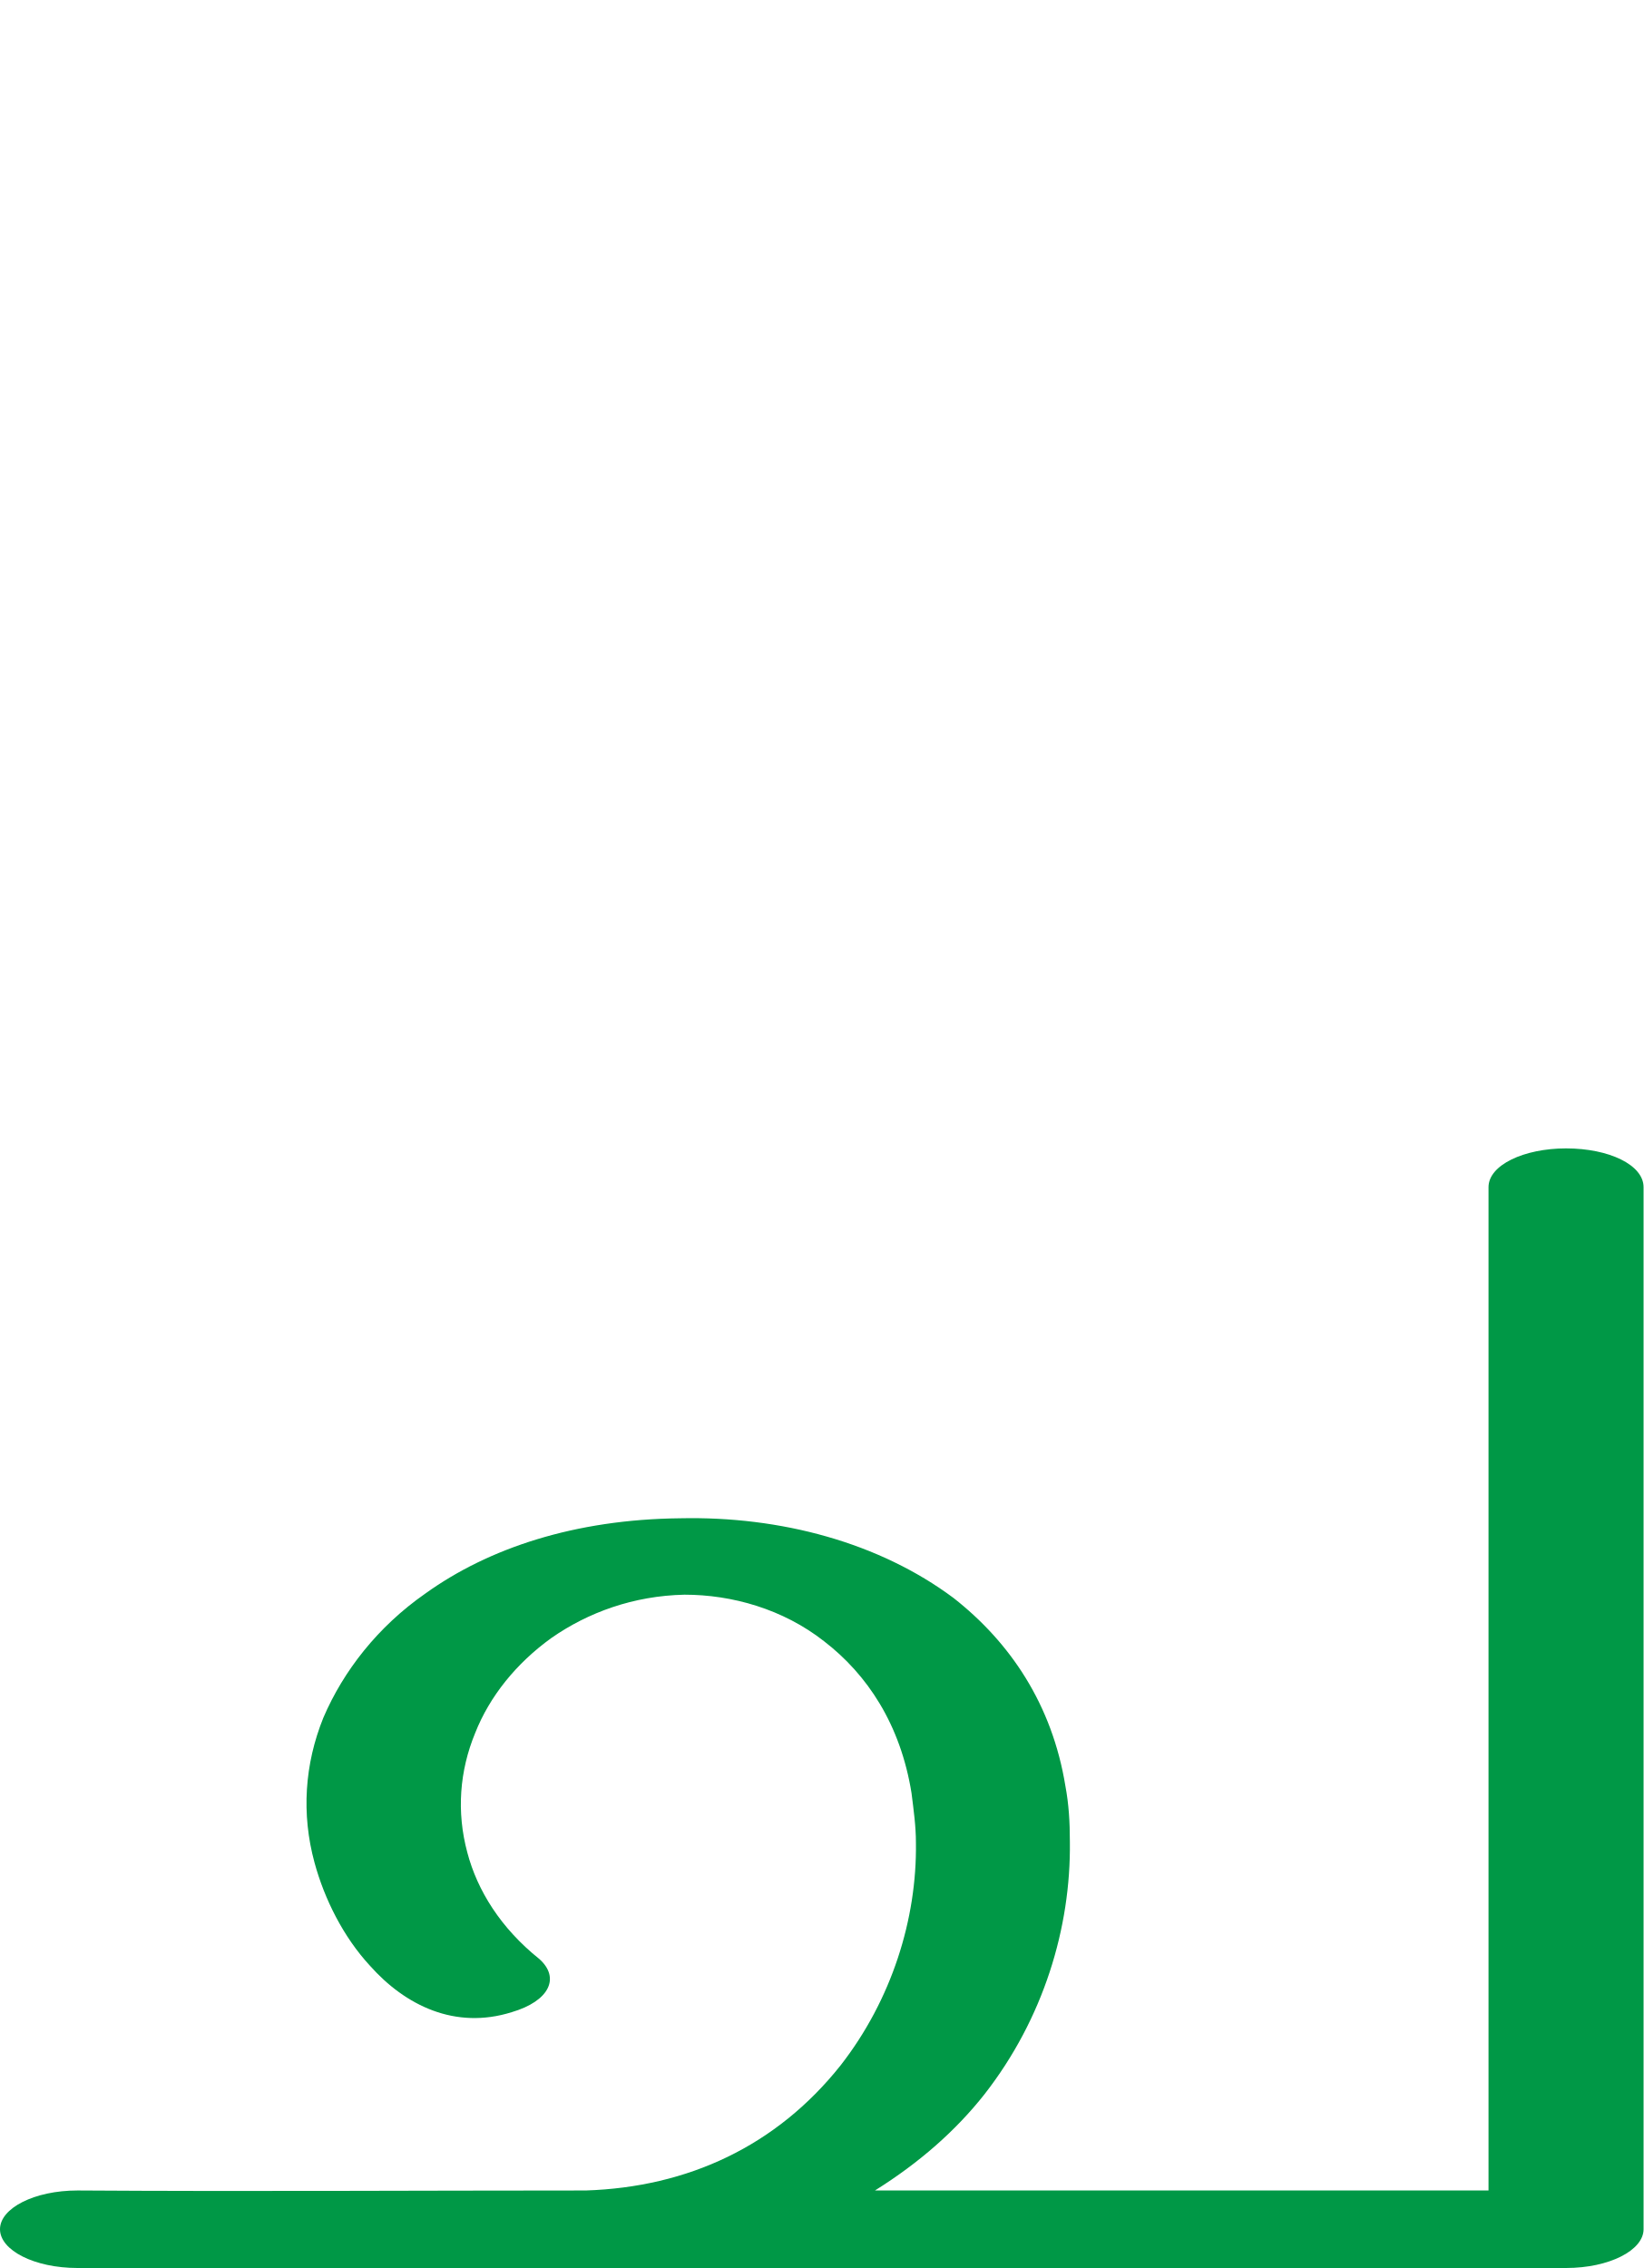
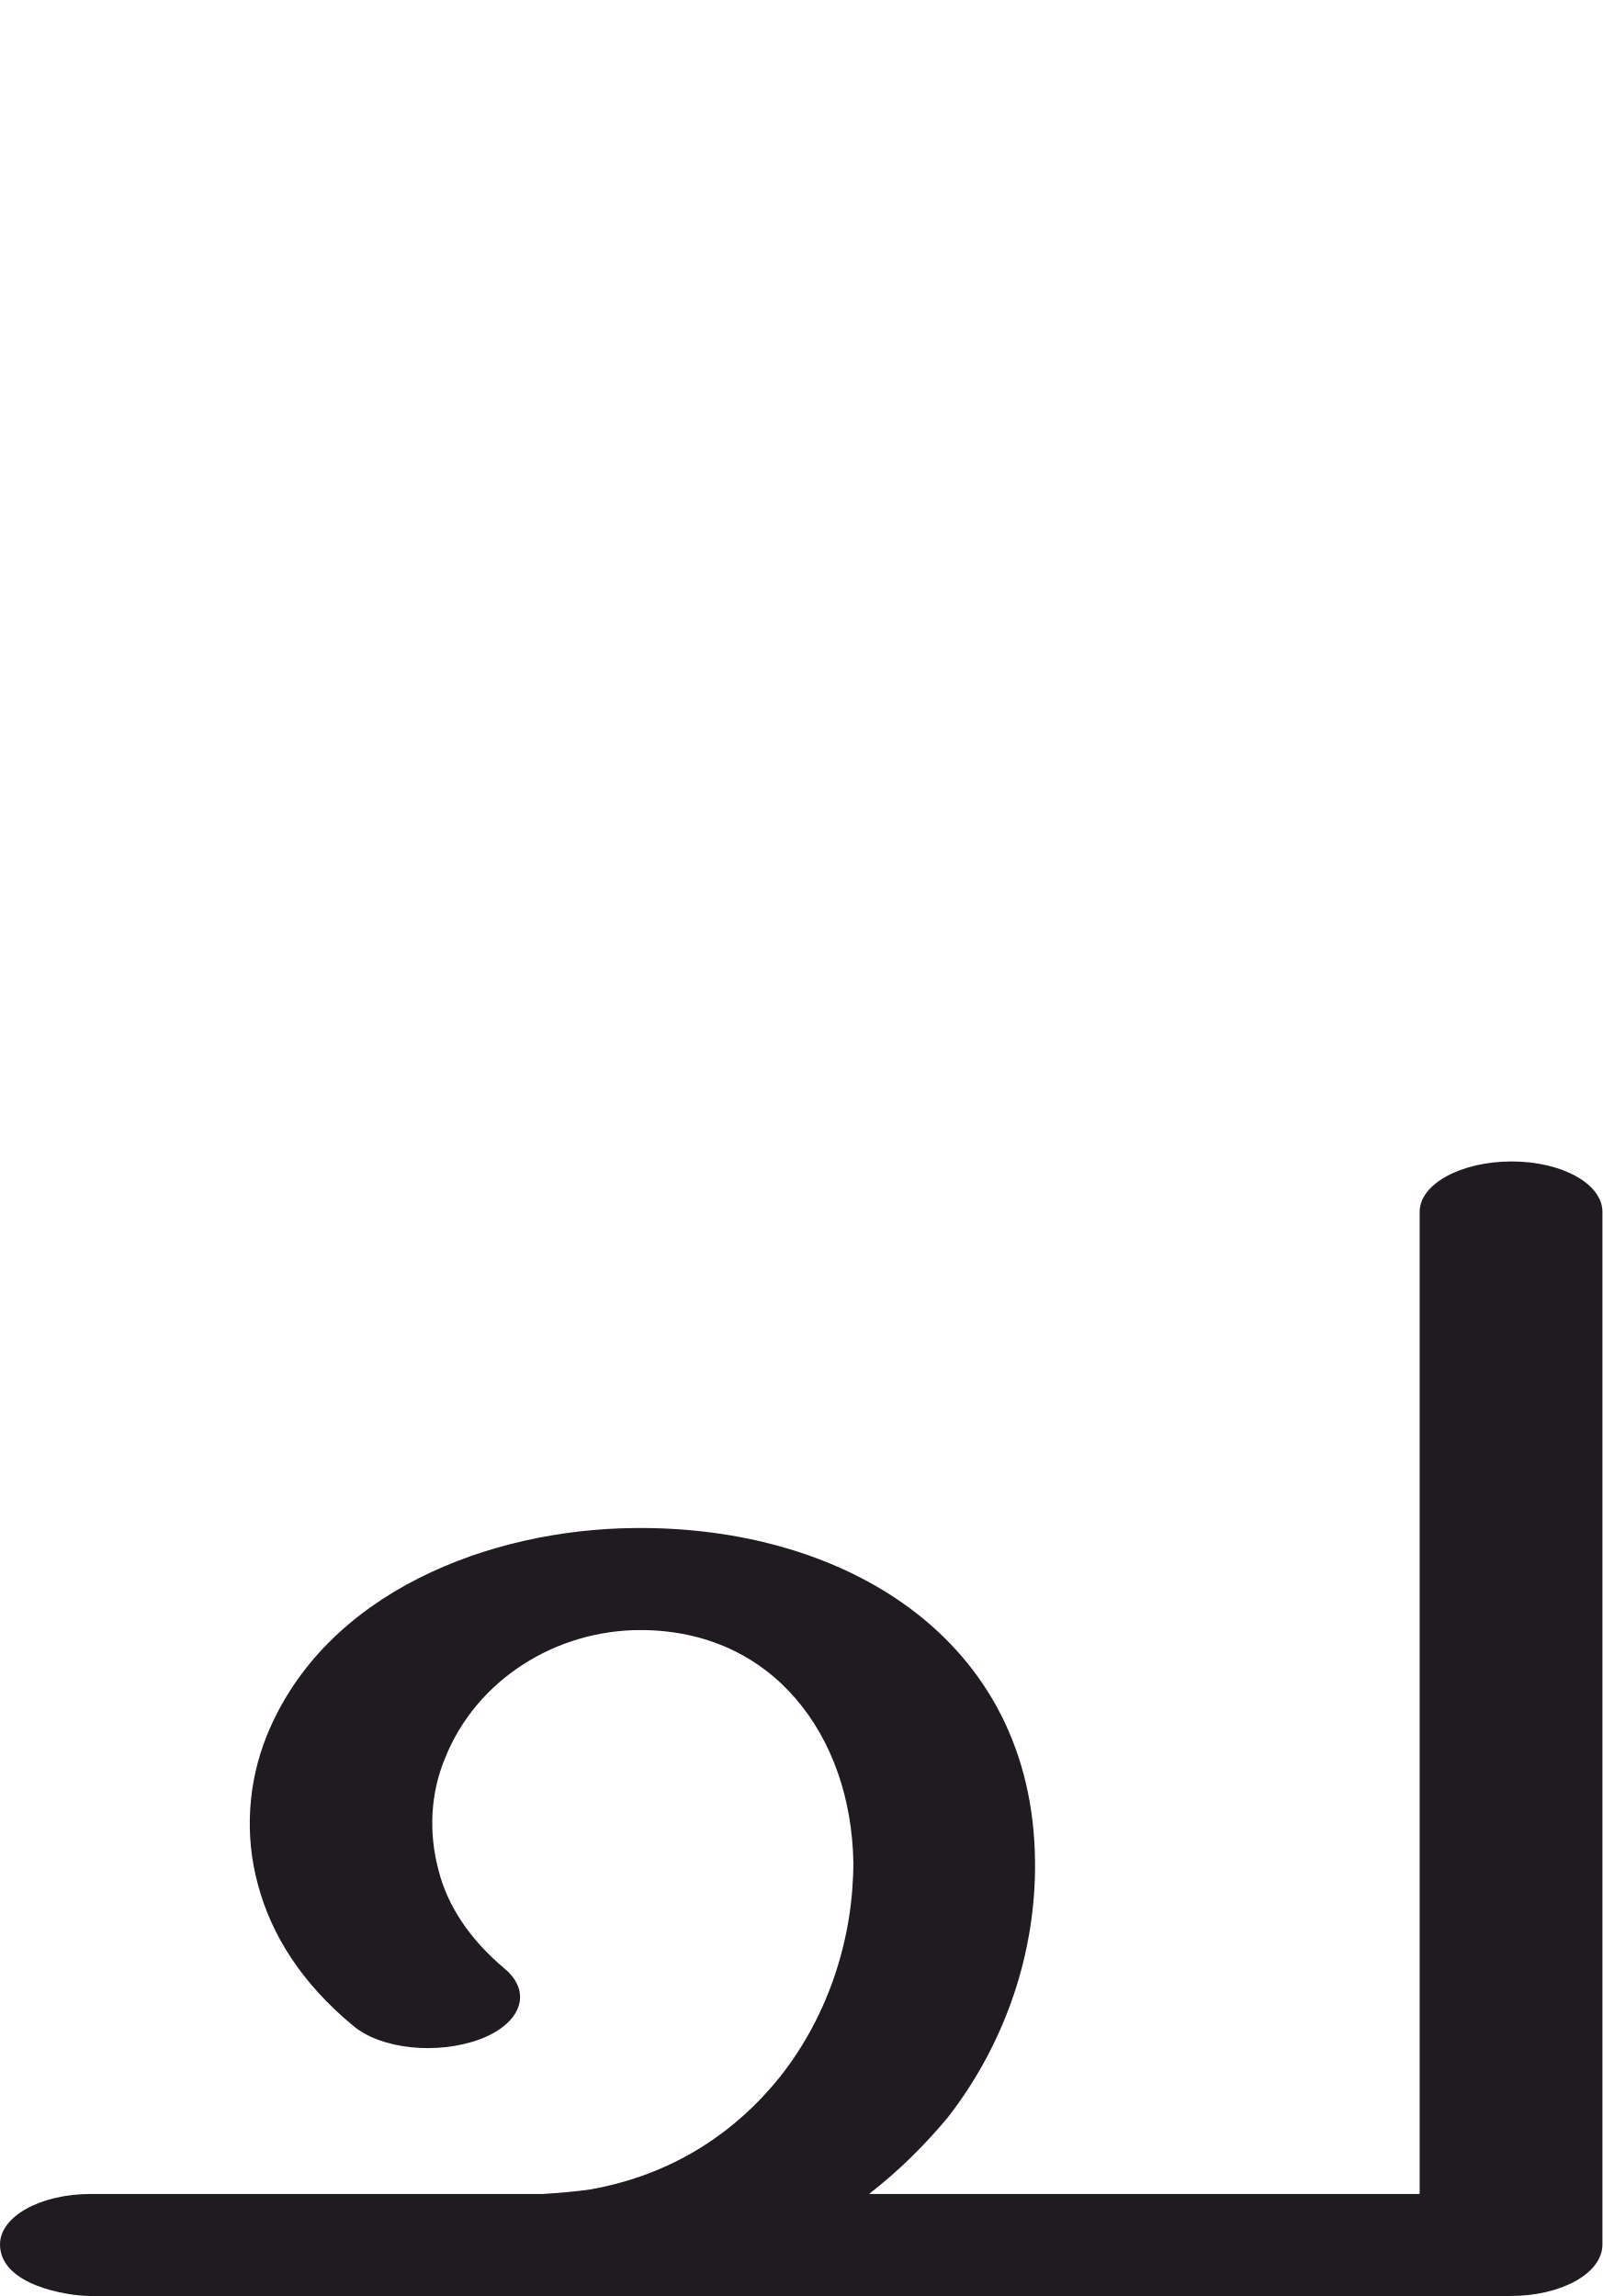
- <svg xmlns="http://www.w3.org/2000/svg" xml:space="preserve" width="1484px" height="2048px" version="1.1" style="shape-rendering:geometricPrecision; text-rendering:geometricPrecision; image-rendering:optimizeQuality; fill-rule:evenodd; clip-rule:evenodd" viewBox="0 0 1484 2048">
+ <svg xmlns="http://www.w3.org/2000/svg" xml:space="preserve" width="1429px" height="2048px" version="1.1" style="shape-rendering:geometricPrecision; text-rendering:geometricPrecision; image-rendering:optimizeQuality; fill-rule:evenodd; clip-rule:evenodd" viewBox="0 0 1429 2048">
  <defs>
    <style type="text/css">
   
-     .fil0 {fill:#009846;fill-rule:nonzero}
+     .fil0 {fill:#1F1B20;fill-rule:nonzero}
   
  </style>
  </defs>
  <g id="Layer_x0020_1">
-     <path class="fil0" d="M529 1978c92,-3 172,-40 230,-113 46,-59 69,-132 68,-201 0,-15 -2,-29 -4,-45 -10,-62 -40,-107 -79,-137 -37,-29 -83,-42 -126,-42 -46,1 -87,16 -120,39 -32,23 -56,53 -69,86 -14,34 -17,71 -7,108 9,34 30,68 65,96 19,17 9,38 -25,48 -51,16 -96,-6 -128,-42 -24,-26 -41,-60 -50,-93 -12,-44 -9,-89 8,-131 18,-42 49,-82 92,-112 57,-41 135,-67 230,-68 91,-2 180,22 247,72 51,40 89,96 101,170 3,16 4,32 4,50 1,78 -24,160 -77,228 -26,33 -59,62 -99,87l554 0 0 -906c0,-20 32,-35 70,-35 39,0 70,15 70,35l0 941c0,19 -31,35 -70,35 -448,0 -896,0 -1344,0 -39,0 -70,-16 -70,-35 0,-19 31,-35 70,-35 153,1 306,0 459,0z" />
+     <path class="fil0" d="M81 2048c-22,0 -81,-10 -81,-46 0,-25 36,-45 81,-45 135,0 269,0 403,0 15,-1 28,-2 42,-4 74,-13 130,-51 170,-101 44,-56 65,-125 65,-191 -2,-112 -71,-207 -190,-207 -75,0 -146,44 -174,114 -13,31 -15,66 -6,100 8,32 28,62 59,88 25,21 15,49 -22,63 -38,14 -88,9 -113,-12 -46,-38 -73,-81 -85,-126 -12,-44 -9,-91 8,-133 52,-128 199,-184 328,-185 186,-2 355,98 357,297 1,79 -25,161 -78,229 -20,24 -43,47 -70,68l491 0 0 -876c0,-25 37,-45 82,-45 45,0 81,20 81,45l0 921c0,26 -37,46 -82,46l-1266 0z" />
  </g>
</svg>
